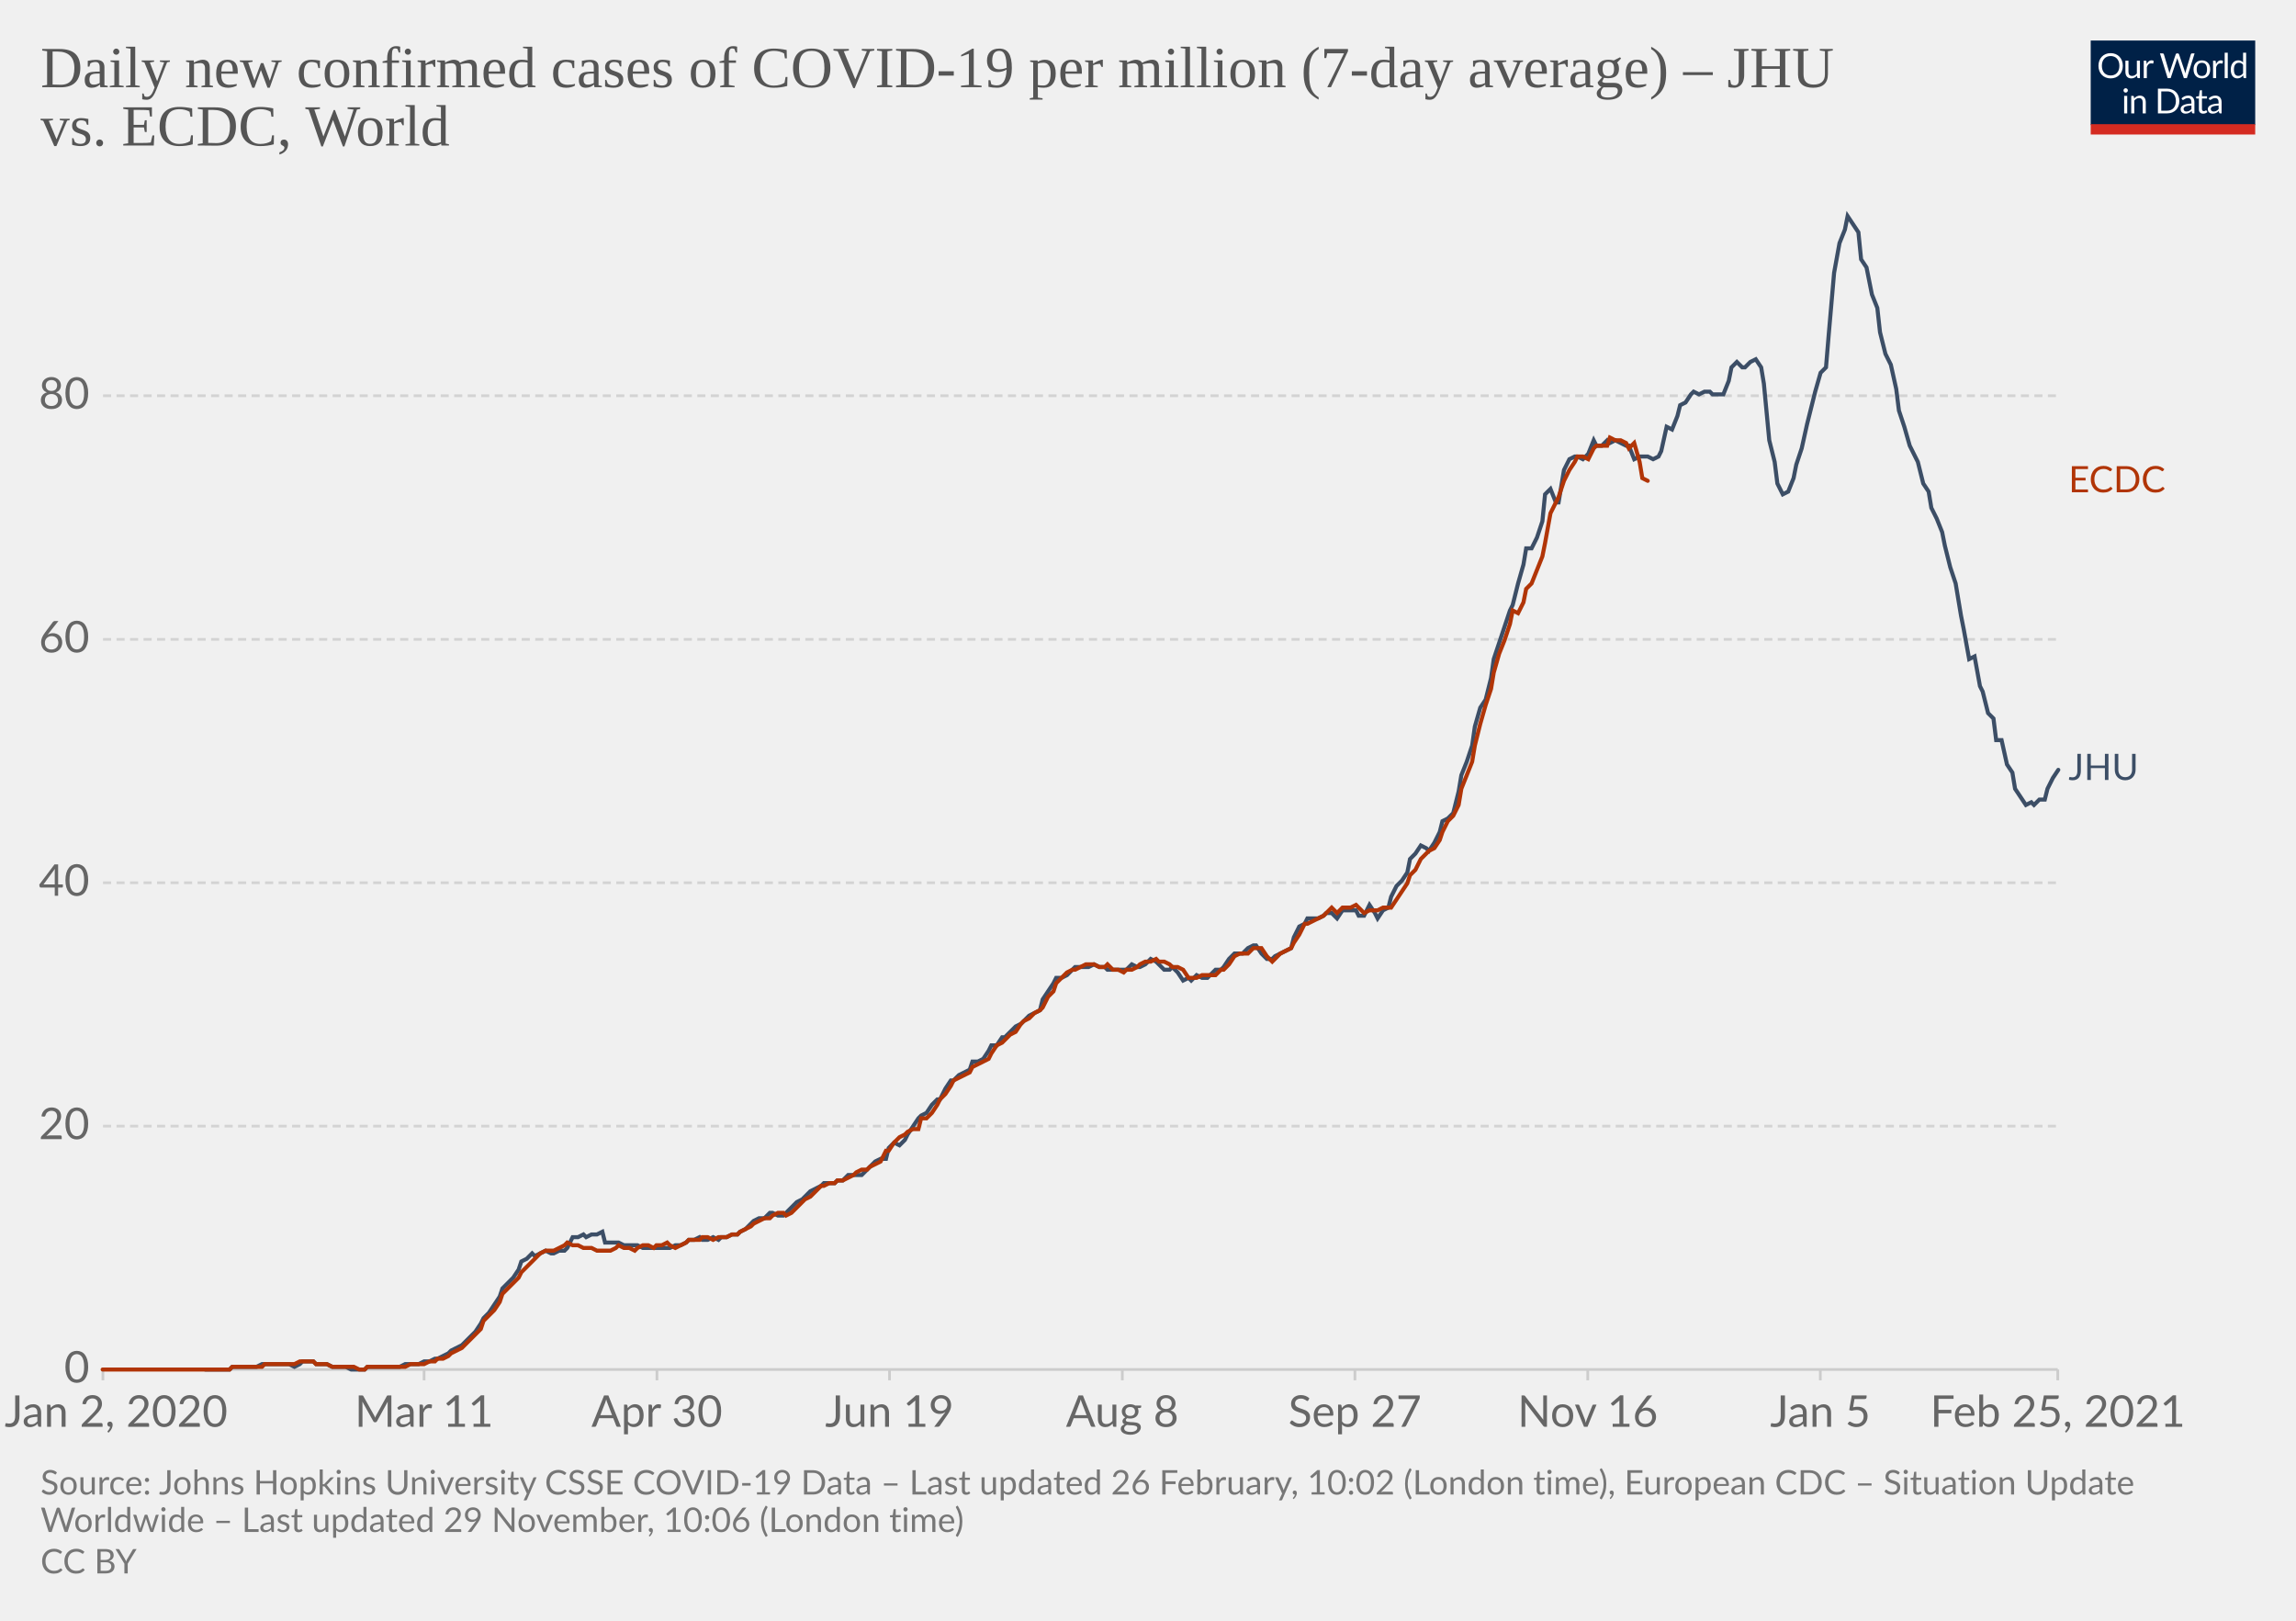
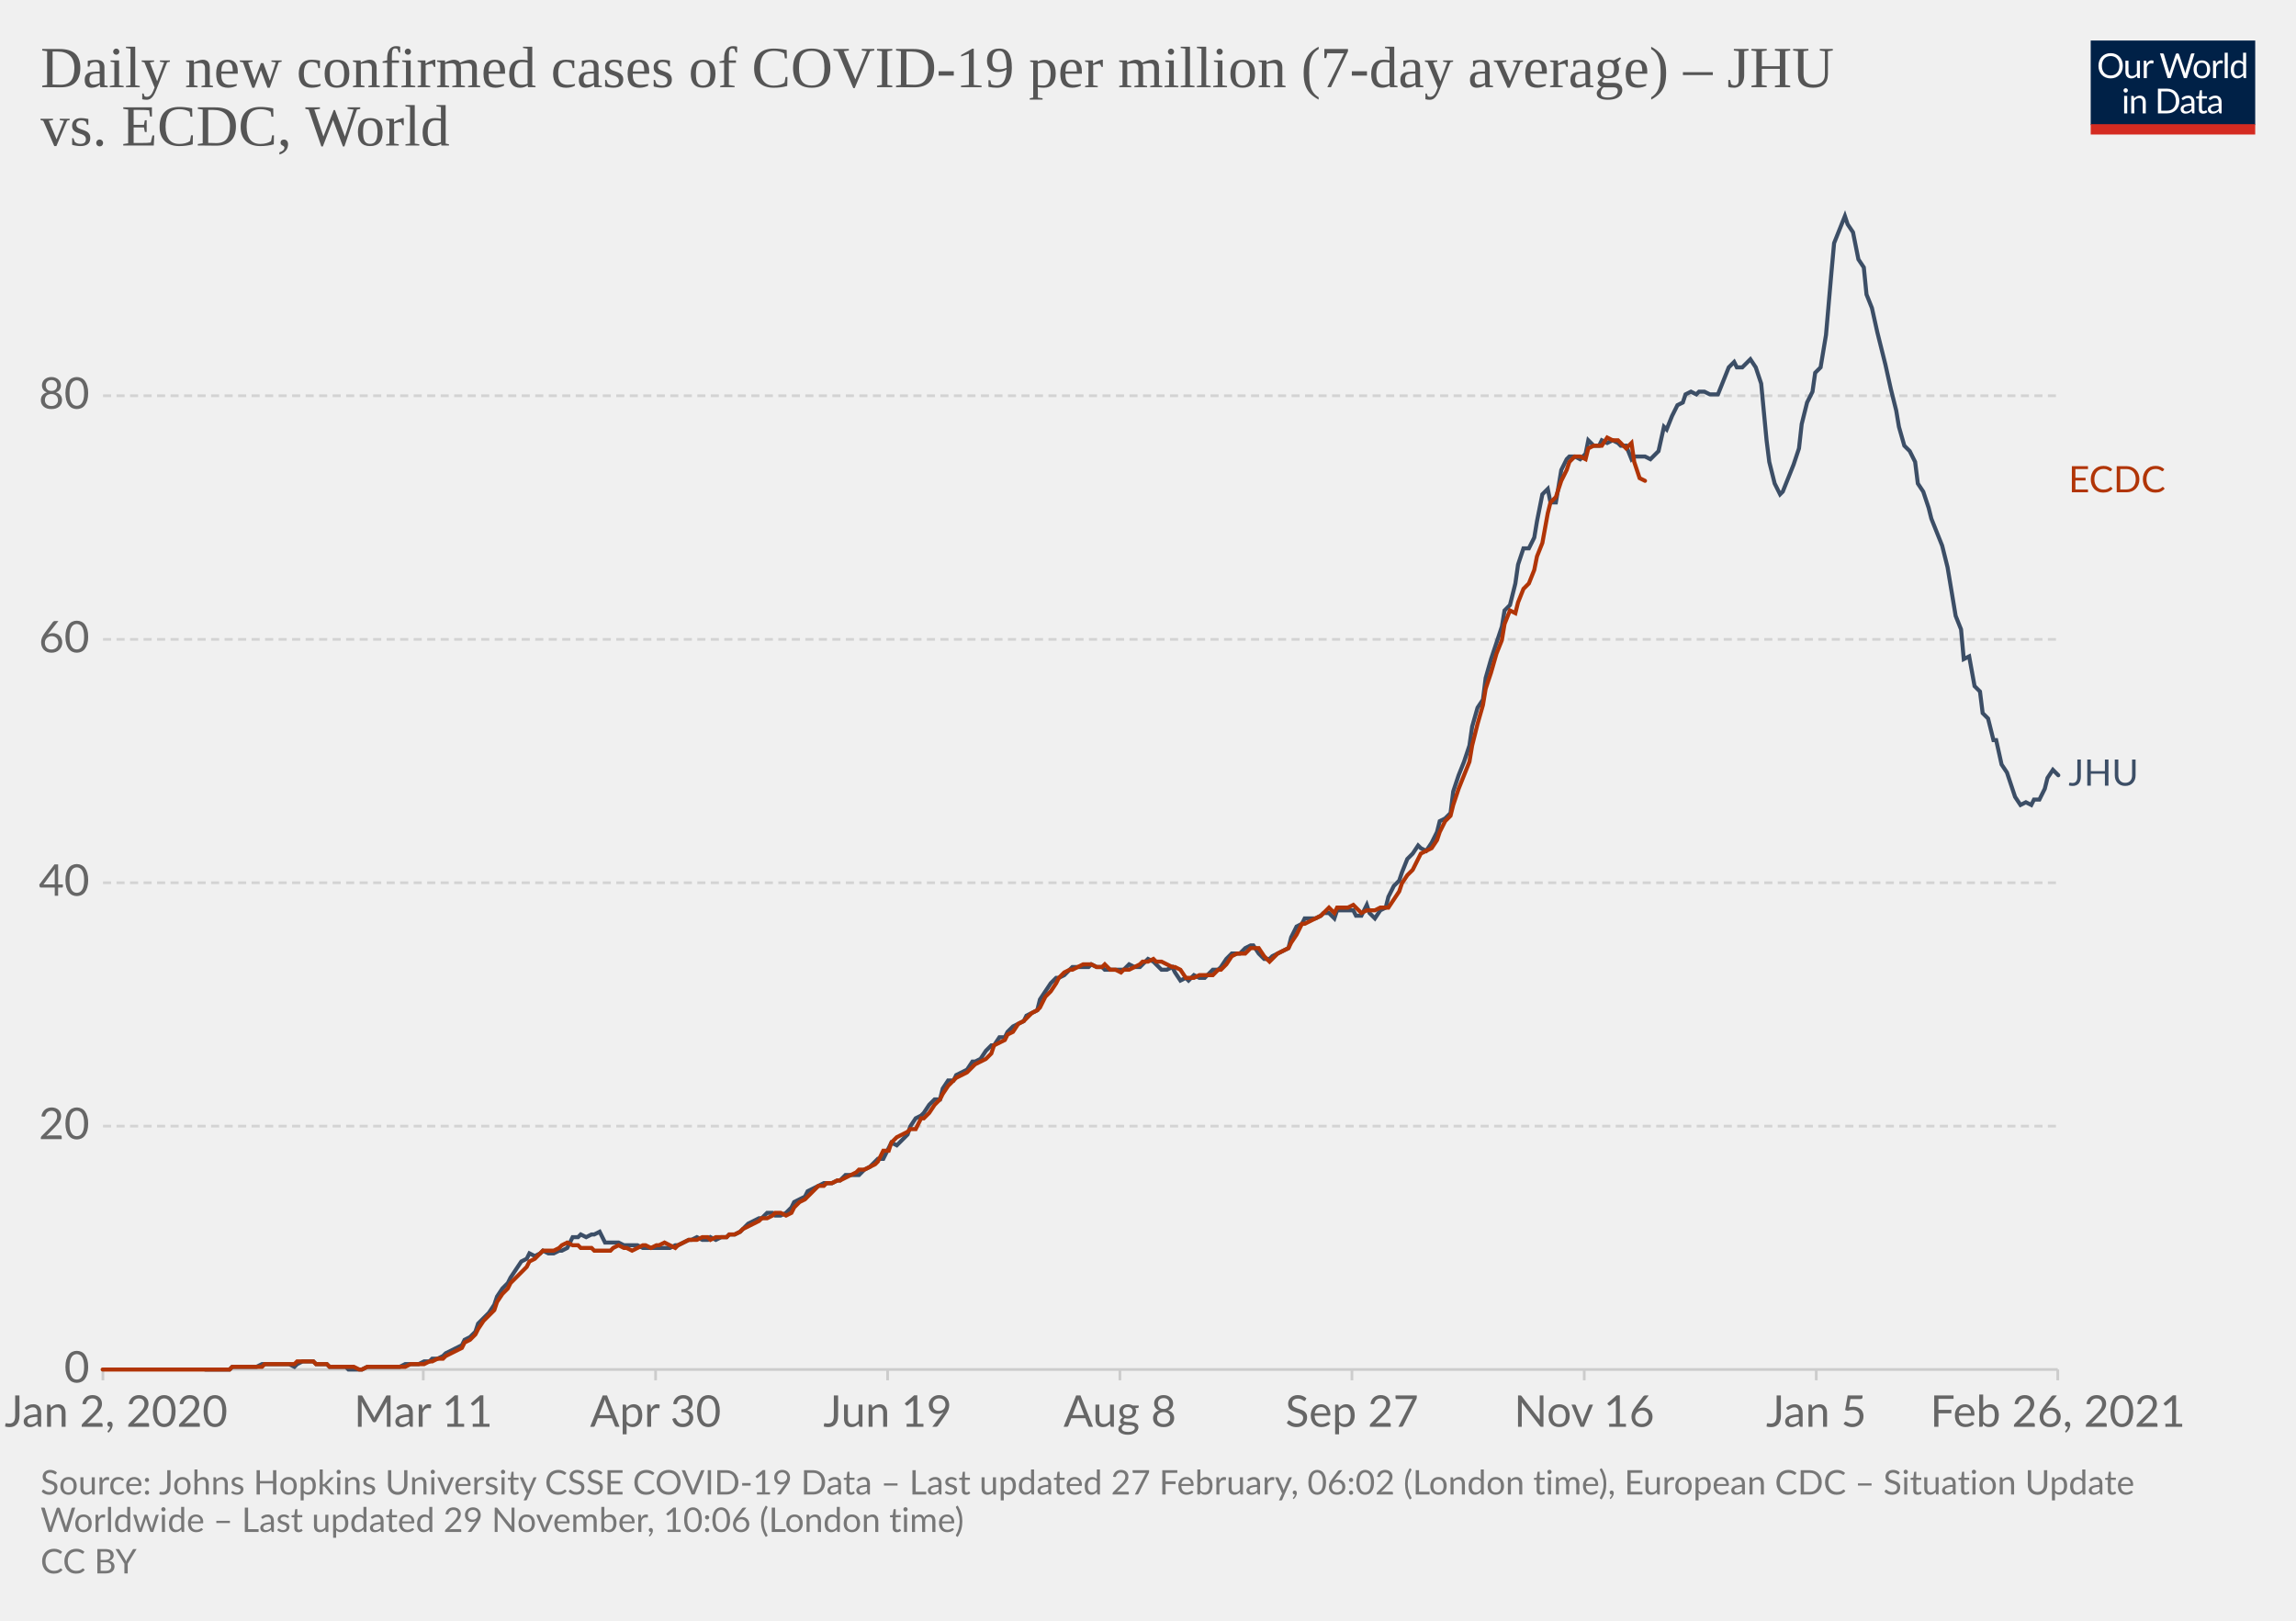
<svg xmlns="http://www.w3.org/2000/svg" version="1.1" style="background-color:#fff;-webkit-font-smoothing:antialiased" width="850" height="600" viewBox="0 0 850 600" font-family="Lato,'Helvetica Neue',Helvetica,Arial,sans-serif" font-size="18" text-rendering="optimizeLegibility">
  <g class="HeaderView">
    <g transform="matrix(.29 0 0 .29 774 15)">
      <svg width="210" height="120" viewBox="0 0 210 120" fill="none">
        <g clip-path="url(#clip0)">
          <path d="M0 0h210v107.89H0V0z" fill="#002147" />
          <path d="M40.98 32.25c0 2.36-.38 4.53-1.12 6.51a14.26 14.26 0 01-8.1 8.4c-1.9.78-4.02 1.17-6.34 1.17a16.6 16.6 0 01-6.33-1.17 14.31 14.31 0 01-8.08-8.4 18.29 18.29 0 01-1.12-6.51c0-2.36.38-4.53 1.12-6.5.75-1.97 1.8-3.67 3.17-5.1a14.32 14.32 0 014.9-3.34c1.92-.8 4.03-1.19 6.34-1.19 2.32 0 4.43.4 6.34 1.19 1.92.8 3.56 1.9 4.93 3.34a14.87 14.87 0 013.17 5.1 18.1 18.1 0 011.12 6.5zm-4.38 0c0-1.94-.26-3.68-.8-5.22a10.91 10.91 0 00-2.24-3.89 9.68 9.68 0 00-3.52-2.46 11.95 11.95 0 00-4.62-.86c-1.68 0-3.21.28-4.6.86a9.88 9.88 0 00-3.54 2.46 10.91 10.91 0 00-2.24 3.9c-.53 1.53-.8 3.27-.8 5.2 0 1.94.27 3.68.8 5.22a11.17 11.17 0 002.24 3.9 10.01 10.01 0 003.55 2.44c1.38.56 2.9.83 4.6.83s3.24-.27 4.61-.83a9.8 9.8 0 003.52-2.44 11.17 11.17 0 002.25-3.9c.53-1.54.8-3.28.8-5.21zm26.22-6.54V48H60.5c-.56 0-.9-.27-1.05-.81l-.31-2.4a12.45 12.45 0 01-3.26 2.6c-1.2.64-2.58.96-4.13.96-1.22 0-2.3-.2-3.24-.6a6.52 6.52 0 01-2.33-1.7 7.37 7.37 0 01-1.43-2.67c-.3-1.04-.46-2.2-.46-3.45V25.7h3.91v14.22c0 1.68.38 2.99 1.15 3.91.77.93 1.96 1.39 3.54 1.39 1.16 0 2.24-.27 3.23-.82a10.42 10.42 0 002.8-2.28V25.7h3.91zm8.61 4.47a9.94 9.94 0 012.6-3.56 5.64 5.64 0 013.76-1.3c.47 0 .92.05 1.34.15.44.1.83.27 1.17.49l-.3 2.92c-.09.37-.3.55-.66.55-.2 0-.5-.04-.9-.13a6.21 6.21 0 00-3.24.18 4.23 4.23 0 00-1.47.92c-.42.4-.81.9-1.17 1.5-.33.58-.64 1.26-.92 2.02V48H67.7V25.71h2.25c.42 0 .72.08.88.25.16.16.27.44.33.83l.26 3.39zm61.16-13.7L122.75 48h-3.82l-7.99-24.05a21.95 21.95 0 01-.42-1.58 38.36 38.36 0 01-.44 1.58L102.05 48h-3.83L88.4 16.47h3.54c.38 0 .7.1.95.29.26.2.43.43.5.73l6.52 21.9.28 1.28.29 1.46.3-1.46.38-1.27 7.41-21.91c.1-.25.26-.48.51-.69.27-.22.58-.33.95-.33h1.23c.38 0 .69.1.92.29a1.77 1.77 0 01.53.73l7.4 21.9a28.4 28.4 0 01.68 2.62 29.52 29.52 0 01.52-2.61l6.54-21.91a1.31 1.31 0 01.48-.7c.27-.21.58-.32.95-.32h3.32zm9.35 8.88c1.63 0 3.1.27 4.4.82a9.43 9.43 0 015.46 5.94c.5 1.4.74 2.98.74 4.73 0 1.76-.25 3.34-.74 4.75a9.43 9.43 0 01-5.46 5.92c-1.3.52-2.77.79-4.4.79-1.64 0-3.12-.27-4.44-.8a9.42 9.42 0 01-3.35-2.3c-.92-1-1.63-2.2-2.13-3.61-.49-1.41-.73-3-.73-4.75s.24-3.33.73-4.73c.5-1.43 1.2-2.64 2.13-3.63a9.4 9.4 0 013.35-2.31c1.32-.55 2.8-.82 4.44-.82zm0 19.89c2.2 0 3.84-.73 4.93-2.2 1.08-1.48 1.63-3.54 1.63-6.18 0-2.66-.55-4.72-1.63-6.2-1.09-1.49-2.73-2.23-4.93-2.23-1.12 0-2.09.2-2.93.57a5.71 5.71 0 00-2.06 1.65 7.5 7.5 0 00-1.24 2.67c-.26 1.04-.4 2.22-.4 3.54 0 2.64.55 4.7 1.64 6.18 1.1 1.47 2.76 2.2 4.99 2.2zm17.97-15.07a9.94 9.94 0 012.6-3.56 5.64 5.64 0 013.76-1.3c.47 0 .91.05 1.34.15.44.1.83.27 1.16.49l-.28 2.92c-.09.37-.31.55-.66.55-.2 0-.5-.04-.9-.13a6.2 6.2 0 00-3.24.18 4.23 4.23 0 00-1.47.92c-.43.4-.82.9-1.17 1.5a13.1 13.1 0 00-.92 2.02V48h-3.94V25.71h2.24c.43 0 .72.08.88.25.17.16.28.44.33.83l.27 3.39zm15.04-14.59V48h-3.92V15.6h3.92zm19.55 15.43a6.22 6.22 0 00-2.38-2.05 6.7 6.7 0 00-2.86-.6c-2.07 0-3.66.75-4.77 2.23-1.12 1.48-1.68 3.6-1.68 6.33 0 1.46.13 2.7.38 3.74a7.29 7.29 0 001.1 2.56 4.35 4.35 0 001.78 1.45c.7.3 1.5.46 2.4.46 1.29 0 2.41-.3 3.36-.88a9.6 9.6 0 002.67-2.49V31.02zm3.91-15.43V48h-2.33c-.56 0-.9-.27-1.06-.81l-.35-2.71a12.13 12.13 0 01-3.25 2.77 8.28 8.28 0 01-4.23 1.06 7.31 7.31 0 01-6.14-2.9c-.73-.96-1.3-2.15-1.69-3.57a18.35 18.35 0 01.07-9.48 11.29 11.29 0 011.89-3.7 8.7 8.7 0 017.06-3.34 7.96 7.96 0 016.12 2.62V15.59h3.91zM46.61 70.71V93H42.7V70.71h3.91zm.84-7c0 .39-.08.75-.24 1.09a2.81 2.81 0 01-1.52 1.47 2.67 2.67 0 01-2.16 0 2.9 2.9 0 01-1.45-1.47 2.67 2.67 0 010-2.16c.15-.35.35-.65.6-.9.25-.27.53-.47.85-.62a2.67 2.67 0 012.16 0c.35.15.65.35.9.62.27.25.47.55.62.9.16.34.24.7.24 1.08zm7.97 10.24c.49-.54 1-1.04 1.54-1.48a9.85 9.85 0 013.66-1.84 8.96 8.96 0 015.43.35c.94.4 1.72.97 2.33 1.71a7.36 7.36 0 011.43 2.67c.32 1.04.49 2.19.49 3.45V93h-3.94V78.81c0-1.69-.4-3-1.17-3.92-.76-.93-1.93-1.4-3.5-1.4a6.6 6.6 0 00-3.25.83c-1 .56-1.92 1.31-2.77 2.27V93h-3.94V70.71h2.35c.56 0 .9.28 1.04.82l.3 2.42zm57.7 3.3c0 2.36-.37 4.5-1.11 6.44a14.3 14.3 0 01-3.17 4.98 14.1 14.1 0 01-4.93 3.2c-1.9.76-4.02 1.13-6.33 1.13H85.8V61.47h11.77c2.31 0 4.42.39 6.33 1.15a13.8 13.8 0 018.1 8.18 17.75 17.75 0 011.12 6.45zm-4.37 0c0-1.94-.26-3.67-.8-5.2a10.94 10.94 0 00-2.23-3.87 9.57 9.57 0 00-3.53-2.42 12.23 12.23 0 00-4.61-.83h-7.5v24.62h7.5c1.7 0 3.24-.28 4.61-.84a9.7 9.7 0 003.53-2.4 10.94 10.94 0 002.24-3.87c.53-1.53.8-3.26.8-5.2zm19.8 5.72c-1.8.06-3.34.2-4.62.44-1.26.22-2.3.51-3.1.88-.8.36-1.37.8-1.74 1.3-.35.5-.53 1.05-.53 1.67 0 .58.1 1.1.3 1.52a3 3 0 00.76 1.05c.34.27.73.46 1.17.6a6.13 6.13 0 001.45.17 7.28 7.28 0 003.5-.81 11.95 11.95 0 002.82-2.2v-4.62zm-12.65-9.11a12.73 12.73 0 013.98-2.66c1.43-.59 3-.88 4.73-.88 1.25 0 2.36.2 3.33.61a6.81 6.81 0 013.94 4.38c.33 1.04.5 2.19.5 3.43V93h-1.74a1.8 1.8 0 01-.88-.18c-.2-.13-.36-.38-.48-.74l-.44-2.12-1.72 1.46a9.48 9.48 0 01-3.74 1.7c-.69.15-1.46.23-2.3.23-.87 0-1.69-.12-2.45-.35a5.34 5.34 0 01-3.34-2.93 6.64 6.64 0 01-.49-2.64c0-.88.25-1.72.73-2.53a6.33 6.33 0 012.35-2.17c1.09-.63 2.5-1.15 4.25-1.54 1.75-.41 3.89-.65 6.42-.7v-1.75c0-1.73-.37-3.03-1.12-3.91-.75-.9-1.84-1.34-3.28-1.34-.97 0-1.78.12-2.44.37-.64.23-1.2.5-1.7.81l-1.23.82c-.33.23-.67.35-1 .35-.27 0-.5-.07-.69-.2a2.1 2.1 0 01-.48-.53l-.7-1.25zm27.67 19.5c-1.76 0-3.12-.5-4.07-1.48-.94-.98-1.41-2.4-1.41-4.25V74h-2.68a.9.9 0 01-.6-.2c-.16-.14-.24-.36-.24-.66v-1.56l3.65-.46.9-6.89a.9.9 0 01.29-.52.88.88 0 01.62-.22H142v7.67h6.44V74H142v13.38c0 .94.22 1.63.68 2.09.45.45 1.04.68 1.76.68a3.21 3.21 0 001.85-.53l.55-.35c.16-.12.3-.18.41-.18.2 0 .4.13.55.38l1.15 1.87a7.45 7.45 0 01-2.44 1.5 8.53 8.53 0 01-2.95.52zm19.68-10.4c-1.8.07-3.34.21-4.62.45-1.26.22-2.3.51-3.1.88-.8.36-1.37.8-1.74 1.3-.35.5-.53 1.05-.53 1.67 0 .58.1 1.1.3 1.52a2.9 2.9 0 00.76 1.05c.34.27.73.46 1.17.6a6.13 6.13 0 001.45.17 7.3 7.3 0 003.5-.81 12.04 12.04 0 002.82-2.2v-4.62zm-12.65-9.1a12.72 12.72 0 013.99-2.66c1.42-.59 3-.88 4.72-.88 1.25 0 2.36.2 3.33.61a6.81 6.81 0 013.94 4.38c.33 1.04.5 2.19.5 3.43V93h-1.74a1.8 1.8 0 01-.88-.18c-.2-.13-.36-.38-.48-.74l-.44-2.12-1.72 1.46a9.48 9.48 0 01-3.74 1.7c-.69.15-1.46.23-2.3.23-.87 0-1.69-.12-2.45-.35a5.33 5.33 0 01-3.34-2.93 6.62 6.62 0 01-.49-2.64c0-.88.25-1.72.73-2.53a6.33 6.33 0 012.35-2.17c1.09-.63 2.5-1.15 4.25-1.54a31.2 31.2 0 016.42-.7v-1.75c0-1.73-.37-3.03-1.12-3.91-.75-.9-1.84-1.34-3.28-1.34-.97 0-1.78.12-2.44.37-.64.23-1.2.5-1.7.81l-1.22.82c-.34.23-.68.35-1.02.35-.26 0-.49-.07-.68-.2a1.88 1.88 0 01-.48-.53l-.7-1.25zM40.98 32.25c0 2.36-.38 4.53-1.12 6.51a14.26 14.26 0 01-8.1 8.4c-1.9.78-4.02 1.17-6.34 1.17a16.6 16.6 0 01-6.33-1.17 14.31 14.31 0 01-8.08-8.4 18.29 18.29 0 01-1.12-6.51c0-2.36.38-4.53 1.12-6.5.75-1.97 1.8-3.67 3.17-5.1a14.32 14.32 0 014.9-3.34c1.92-.8 4.03-1.19 6.34-1.19 2.32 0 4.43.4 6.34 1.19 1.92.8 3.56 1.9 4.93 3.34a14.87 14.87 0 013.17 5.1 18.1 18.1 0 011.12 6.5zm-4.38 0c0-1.94-.26-3.68-.8-5.22a10.91 10.91 0 00-2.24-3.89 9.68 9.68 0 00-3.52-2.46 11.95 11.95 0 00-4.62-.86c-1.68 0-3.21.28-4.6.86a9.88 9.88 0 00-3.54 2.46 10.91 10.91 0 00-2.24 3.9c-.53 1.53-.8 3.27-.8 5.2 0 1.94.27 3.68.8 5.22a11.17 11.17 0 002.24 3.9 10.01 10.01 0 003.55 2.44c1.38.56 2.9.83 4.6.83s3.24-.27 4.61-.83a9.8 9.8 0 003.52-2.44 11.17 11.17 0 002.25-3.9c.53-1.54.8-3.28.8-5.21zm26.22-6.54V48H60.5c-.56 0-.9-.27-1.05-.81l-.31-2.4a12.45 12.45 0 01-3.26 2.6c-1.2.64-2.58.96-4.13.96-1.22 0-2.3-.2-3.24-.6a6.52 6.52 0 01-2.33-1.7 7.37 7.37 0 01-1.43-2.67c-.3-1.04-.46-2.2-.46-3.45V25.7h3.91v14.22c0 1.68.38 2.99 1.15 3.91.77.93 1.96 1.39 3.54 1.39 1.16 0 2.24-.27 3.23-.82a10.42 10.42 0 002.8-2.28V25.7h3.91zm8.61 4.47a9.94 9.94 0 012.6-3.56 5.64 5.64 0 013.76-1.3c.47 0 .92.05 1.34.15.44.1.83.27 1.17.49l-.3 2.92c-.09.37-.3.55-.66.55-.2 0-.5-.04-.9-.13a6.21 6.21 0 00-3.24.18 4.23 4.23 0 00-1.47.92c-.42.4-.81.9-1.17 1.5-.33.58-.64 1.26-.92 2.02V48H67.7V25.71h2.25c.42 0 .72.08.88.25.16.16.27.44.33.83l.26 3.39zm61.16-13.7L122.75 48h-3.82l-7.99-24.05a21.95 21.95 0 01-.42-1.58 38.36 38.36 0 01-.44 1.58L102.05 48h-3.83L88.4 16.47h3.54c.38 0 .7.1.95.29.26.2.43.43.5.73l6.52 21.9.28 1.28.29 1.46.3-1.46.38-1.27 7.41-21.91c.1-.25.26-.48.51-.69.27-.22.58-.33.95-.33h1.23c.38 0 .69.1.92.29a1.77 1.77 0 01.53.73l7.4 21.9a28.4 28.4 0 01.68 2.62 29.52 29.52 0 01.52-2.61l6.54-21.91a1.31 1.31 0 01.48-.7c.27-.21.58-.32.95-.32h3.32zm9.35 8.88c1.63 0 3.1.27 4.4.82a9.43 9.43 0 015.46 5.94c.5 1.4.74 2.98.74 4.73 0 1.76-.25 3.34-.74 4.75a9.43 9.43 0 01-5.46 5.92c-1.3.52-2.77.79-4.4.79-1.64 0-3.12-.27-4.44-.8a9.42 9.42 0 01-3.35-2.3c-.92-1-1.63-2.2-2.13-3.61-.49-1.41-.73-3-.73-4.75s.24-3.33.73-4.73c.5-1.43 1.2-2.64 2.13-3.63a9.4 9.4 0 013.35-2.31c1.32-.55 2.8-.82 4.44-.82zm0 19.89c2.2 0 3.84-.73 4.93-2.2 1.08-1.48 1.63-3.54 1.63-6.18 0-2.66-.55-4.72-1.63-6.2-1.09-1.49-2.73-2.23-4.93-2.23-1.12 0-2.09.2-2.93.57a5.71 5.71 0 00-2.06 1.65 7.5 7.5 0 00-1.24 2.67c-.26 1.04-.4 2.22-.4 3.54 0 2.64.55 4.7 1.64 6.18 1.1 1.47 2.76 2.2 4.99 2.2zm17.97-15.07a9.94 9.94 0 012.6-3.56 5.64 5.64 0 013.76-1.3c.47 0 .91.05 1.34.15.44.1.83.27 1.16.49l-.28 2.92c-.09.37-.31.55-.66.55-.2 0-.5-.04-.9-.13a6.2 6.2 0 00-3.24.18 4.23 4.23 0 00-1.47.92c-.43.4-.82.9-1.17 1.5a13.1 13.1 0 00-.92 2.02V48h-3.94V25.71h2.24c.43 0 .72.08.88.25.17.16.28.44.33.83l.27 3.39zm15.04-14.59V48h-3.92V15.6h3.92zm19.55 15.43a6.22 6.22 0 00-2.38-2.05 6.7 6.7 0 00-2.86-.6c-2.07 0-3.66.75-4.77 2.23-1.12 1.48-1.68 3.6-1.68 6.33 0 1.46.13 2.7.38 3.74a7.29 7.29 0 001.1 2.56 4.35 4.35 0 001.78 1.45c.7.3 1.5.46 2.4.46 1.29 0 2.41-.3 3.36-.88a9.6 9.6 0 002.67-2.49V31.02zm3.91-15.43V48h-2.33c-.56 0-.9-.27-1.06-.81l-.35-2.71a12.13 12.13 0 01-3.25 2.77 8.28 8.28 0 01-4.23 1.06 7.31 7.31 0 01-6.14-2.9c-.73-.96-1.3-2.15-1.69-3.57a18.35 18.35 0 01.07-9.48 11.29 11.29 0 011.89-3.7 8.7 8.7 0 017.06-3.34 7.96 7.96 0 016.12 2.62V15.59h3.91zM46.61 70.71V93H42.7V70.71h3.91zm.84-7c0 .39-.08.75-.24 1.09a2.81 2.81 0 01-1.52 1.47 2.67 2.67 0 01-2.16 0 2.9 2.9 0 01-1.45-1.47 2.67 2.67 0 010-2.16c.15-.35.35-.65.6-.9.25-.27.53-.47.85-.62a2.67 2.67 0 012.16 0c.35.15.65.35.9.62.27.25.47.55.62.9.16.34.24.7.24 1.08zm7.97 10.24c.49-.54 1-1.04 1.54-1.48a9.85 9.85 0 013.66-1.84 8.96 8.96 0 015.43.35c.94.4 1.72.97 2.33 1.71a7.36 7.36 0 011.43 2.67c.32 1.04.49 2.19.49 3.45V93h-3.94V78.81c0-1.69-.4-3-1.17-3.92-.76-.93-1.93-1.4-3.5-1.4a6.6 6.6 0 00-3.25.83c-1 .56-1.92 1.31-2.77 2.27V93h-3.94V70.71h2.35c.56 0 .9.28 1.04.82l.3 2.42zm57.7 3.3c0 2.36-.37 4.5-1.11 6.44a14.3 14.3 0 01-3.17 4.98 14.1 14.1 0 01-4.93 3.2c-1.9.76-4.02 1.13-6.33 1.13H85.8V61.47h11.77c2.31 0 4.42.39 6.33 1.15a13.8 13.8 0 018.1 8.18 17.75 17.75 0 011.12 6.45zm-4.37 0c0-1.94-.26-3.67-.8-5.2a10.94 10.94 0 00-2.23-3.87 9.57 9.57 0 00-3.53-2.42 12.23 12.23 0 00-4.61-.83h-7.5v24.62h7.5c1.7 0 3.24-.28 4.61-.84a9.7 9.7 0 003.53-2.4 10.94 10.94 0 002.24-3.87c.53-1.53.8-3.26.8-5.2zm19.8 5.72c-1.8.06-3.34.2-4.62.44-1.26.22-2.3.51-3.1.88-.8.36-1.37.8-1.74 1.3-.35.5-.53 1.05-.53 1.67 0 .58.1 1.1.3 1.52a3 3 0 00.76 1.05c.34.27.73.46 1.17.6a6.13 6.13 0 001.45.17 7.28 7.28 0 003.5-.81 11.95 11.95 0 002.82-2.2v-4.62zm-12.65-9.11a12.73 12.73 0 013.98-2.66c1.43-.59 3-.88 4.73-.88 1.25 0 2.36.2 3.33.61a6.81 6.81 0 013.94 4.38c.33 1.04.5 2.19.5 3.43V93h-1.74a1.8 1.8 0 01-.88-.18c-.2-.13-.36-.38-.48-.74l-.44-2.12-1.72 1.46a9.48 9.48 0 01-3.74 1.7c-.69.15-1.46.23-2.3.23-.87 0-1.69-.12-2.45-.35a5.34 5.34 0 01-3.34-2.93 6.64 6.64 0 01-.49-2.64c0-.88.25-1.72.73-2.53a6.33 6.33 0 012.35-2.17c1.09-.63 2.5-1.15 4.25-1.54 1.75-.41 3.89-.65 6.42-.7v-1.75c0-1.73-.37-3.03-1.12-3.91-.75-.9-1.84-1.34-3.28-1.34-.97 0-1.78.12-2.44.37-.64.23-1.2.5-1.7.81l-1.23.82c-.33.23-.67.35-1 .35-.27 0-.5-.07-.69-.2a2.1 2.1 0 01-.48-.53l-.7-1.25zm27.67 19.5c-1.76 0-3.12-.5-4.07-1.48-.94-.98-1.41-2.4-1.41-4.25V74h-2.68a.9.9 0 01-.6-.2c-.16-.14-.24-.36-.24-.66v-1.56l3.65-.46.9-6.89a.9.9 0 01.29-.52.88.88 0 01.62-.22H142v7.67h6.44V74H142v13.38c0 .94.22 1.63.68 2.09.45.45 1.04.68 1.76.68a3.21 3.21 0 001.85-.53l.55-.35c.16-.12.3-.18.41-.18.2 0 .4.13.55.38l1.15 1.87a7.45 7.45 0 01-2.44 1.5 8.53 8.53 0 01-2.95.52zm19.68-10.4c-1.8.07-3.34.21-4.62.45-1.26.22-2.3.51-3.1.88-.8.36-1.37.8-1.74 1.3-.35.5-.53 1.05-.53 1.67 0 .58.1 1.1.3 1.52a2.9 2.9 0 00.76 1.05c.34.27.73.46 1.17.6a6.13 6.13 0 001.45.17 7.3 7.3 0 003.5-.81 12.04 12.04 0 002.82-2.2v-4.62zm-12.65-9.1a12.72 12.72 0 013.99-2.66c1.42-.59 3-.88 4.72-.88 1.25 0 2.36.2 3.33.61a6.81 6.81 0 013.94 4.38c.33 1.04.5 2.19.5 3.43V93h-1.74a1.8 1.8 0 01-.88-.18c-.2-.13-.36-.38-.48-.74l-.44-2.12-1.72 1.46a9.48 9.48 0 01-3.74 1.7c-.69.15-1.46.23-2.3.23-.87 0-1.69-.12-2.45-.35a5.33 5.33 0 01-3.34-2.93 6.62 6.62 0 01-.49-2.64c0-.88.25-1.72.73-2.53a6.33 6.33 0 012.35-2.17c1.09-.63 2.5-1.15 4.25-1.54a31.2 31.2 0 016.42-.7v-1.75c0-1.73-.37-3.03-1.12-3.91-.75-.9-1.84-1.34-3.28-1.34-.97 0-1.78.12-2.44.37-.64.23-1.2.5-1.7.81l-1.22.82c-.34.23-.68.35-1.02.35-.26 0-.49-.07-.68-.2a1.88 1.88 0 01-.48-.53l-.7-1.25zM40.98 32.25c0 2.36-.38 4.53-1.12 6.51a14.26 14.26 0 01-8.1 8.4c-1.9.78-4.02 1.17-6.34 1.17a16.6 16.6 0 01-6.33-1.17 14.31 14.31 0 01-8.08-8.4 18.29 18.29 0 01-1.12-6.51c0-2.36.38-4.53 1.12-6.5.75-1.97 1.8-3.67 3.17-5.1a14.32 14.32 0 014.9-3.34c1.92-.8 4.03-1.19 6.34-1.19 2.32 0 4.43.4 6.34 1.19 1.92.8 3.56 1.9 4.93 3.34a14.87 14.87 0 013.17 5.1 18.1 18.1 0 011.12 6.5zm-4.38 0c0-1.94-.26-3.68-.8-5.22a10.91 10.91 0 00-2.24-3.89 9.68 9.68 0 00-3.52-2.46 11.95 11.95 0 00-4.62-.86c-1.68 0-3.21.28-4.6.86a9.88 9.88 0 00-3.54 2.46 10.91 10.91 0 00-2.24 3.9c-.53 1.53-.8 3.27-.8 5.2 0 1.94.27 3.68.8 5.22a11.17 11.17 0 002.24 3.9 10.01 10.01 0 003.55 2.44c1.38.56 2.9.83 4.6.83s3.24-.27 4.61-.83a9.8 9.8 0 003.52-2.44 11.17 11.17 0 002.25-3.9c.53-1.54.8-3.28.8-5.21zm26.22-6.54V48H60.5c-.56 0-.9-.27-1.05-.81l-.31-2.4a12.45 12.45 0 01-3.26 2.6c-1.2.64-2.58.96-4.13.96-1.22 0-2.3-.2-3.24-.6a6.52 6.52 0 01-2.33-1.7 7.37 7.37 0 01-1.43-2.67c-.3-1.04-.46-2.2-.46-3.45V25.7h3.91v14.22c0 1.68.38 2.99 1.15 3.91.77.93 1.96 1.39 3.54 1.39 1.16 0 2.24-.27 3.23-.82a10.42 10.42 0 002.8-2.28V25.7h3.91zm8.61 4.47a9.94 9.94 0 012.6-3.56 5.64 5.64 0 013.76-1.3c.47 0 .92.05 1.34.15.44.1.83.27 1.17.49l-.3 2.92c-.09.37-.3.55-.66.55-.2 0-.5-.04-.9-.13a6.21 6.21 0 00-3.24.18 4.23 4.23 0 00-1.47.92c-.42.4-.81.9-1.17 1.5-.33.58-.64 1.26-.92 2.02V48H67.7V25.71h2.25c.42 0 .72.08.88.25.16.16.27.44.33.83l.26 3.39zm61.16-13.7L122.75 48h-3.82l-7.99-24.05a21.95 21.95 0 01-.42-1.58 38.36 38.36 0 01-.44 1.58L102.05 48h-3.83L88.4 16.47h3.54c.38 0 .7.1.95.29.26.2.43.43.5.73l6.52 21.9.28 1.28.29 1.46.3-1.46.38-1.27 7.41-21.91c.1-.25.26-.48.51-.69.27-.22.58-.33.95-.33h1.23c.38 0 .69.1.92.29a1.77 1.77 0 01.53.73l7.4 21.9a28.4 28.4 0 01.68 2.62 29.52 29.52 0 01.52-2.61l6.54-21.91a1.31 1.31 0 01.48-.7c.27-.21.58-.32.95-.32h3.32zm9.35 8.88c1.63 0 3.1.27 4.4.82a9.43 9.43 0 015.46 5.94c.5 1.4.74 2.98.74 4.73 0 1.76-.25 3.34-.74 4.75a9.43 9.43 0 01-5.46 5.92c-1.3.52-2.77.79-4.4.79-1.64 0-3.12-.27-4.44-.8a9.42 9.42 0 01-3.35-2.3c-.92-1-1.63-2.2-2.13-3.61-.49-1.41-.73-3-.73-4.75s.24-3.33.73-4.73c.5-1.43 1.2-2.64 2.13-3.63a9.4 9.4 0 013.35-2.31c1.32-.55 2.8-.82 4.44-.82zm0 19.89c2.2 0 3.84-.73 4.93-2.2 1.08-1.48 1.63-3.54 1.63-6.18 0-2.66-.55-4.72-1.63-6.2-1.09-1.49-2.73-2.23-4.93-2.23-1.12 0-2.09.2-2.93.57a5.71 5.71 0 00-2.06 1.65 7.5 7.5 0 00-1.24 2.67c-.26 1.04-.4 2.22-.4 3.54 0 2.64.55 4.7 1.64 6.18 1.1 1.47 2.76 2.2 4.99 2.2zm17.97-15.07a9.94 9.94 0 012.6-3.56 5.64 5.64 0 013.76-1.3c.47 0 .91.05 1.34.15.44.1.83.27 1.16.49l-.28 2.92c-.09.37-.31.55-.66.55-.2 0-.5-.04-.9-.13a6.2 6.2 0 00-3.24.18 4.23 4.23 0 00-1.47.92c-.43.4-.82.9-1.17 1.5a13.1 13.1 0 00-.92 2.02V48h-3.94V25.71h2.24c.43 0 .72.08.88.25.17.16.28.44.33.83l.27 3.39zm15.04-14.59V48h-3.92V15.6h3.92zm19.55 15.43a6.22 6.22 0 00-2.38-2.05 6.7 6.7 0 00-2.86-.6c-2.07 0-3.66.75-4.77 2.23-1.12 1.48-1.68 3.6-1.68 6.33 0 1.46.13 2.7.38 3.74a7.29 7.29 0 001.1 2.56 4.35 4.35 0 001.78 1.45c.7.3 1.5.46 2.4.46 1.29 0 2.41-.3 3.36-.88a9.6 9.6 0 002.67-2.49V31.02zm3.91-15.43V48h-2.33c-.56 0-.9-.27-1.06-.81l-.35-2.71a12.13 12.13 0 01-3.25 2.77 8.28 8.28 0 01-4.23 1.06 7.31 7.31 0 01-6.14-2.9c-.73-.96-1.3-2.15-1.69-3.57a18.35 18.35 0 01.07-9.48 11.29 11.29 0 011.89-3.7 8.7 8.7 0 017.06-3.34 7.96 7.96 0 016.12 2.62V15.59h3.91zM46.61 70.71V93H42.7V70.71h3.91zm.84-7c0 .39-.08.75-.24 1.09a2.81 2.81 0 01-1.52 1.47 2.67 2.67 0 01-2.16 0 2.9 2.9 0 01-1.45-1.47 2.67 2.67 0 010-2.16c.15-.35.35-.65.6-.9.25-.27.53-.47.85-.62a2.67 2.67 0 012.16 0c.35.15.65.35.9.62.27.25.47.55.62.9.16.34.24.7.24 1.08zm7.97 10.24c.49-.54 1-1.04 1.54-1.48a9.85 9.85 0 013.66-1.84 8.96 8.96 0 015.43.35c.94.4 1.72.97 2.33 1.71a7.36 7.36 0 011.43 2.67c.32 1.04.49 2.19.49 3.45V93h-3.94V78.81c0-1.69-.4-3-1.17-3.92-.76-.93-1.93-1.4-3.5-1.4a6.6 6.6 0 00-3.25.83c-1 .56-1.92 1.31-2.77 2.27V93h-3.94V70.71h2.35c.56 0 .9.28 1.04.82l.3 2.42zm57.7 3.3c0 2.36-.37 4.5-1.11 6.44a14.3 14.3 0 01-3.17 4.98 14.1 14.1 0 01-4.93 3.2c-1.9.76-4.02 1.13-6.33 1.13H85.8V61.47h11.77c2.31 0 4.42.39 6.33 1.15a13.8 13.8 0 018.1 8.18 17.75 17.75 0 011.12 6.45zm-4.37 0c0-1.94-.26-3.67-.8-5.2a10.94 10.94 0 00-2.23-3.87 9.57 9.57 0 00-3.53-2.42 12.23 12.23 0 00-4.61-.83h-7.5v24.62h7.5c1.7 0 3.24-.28 4.61-.84a9.7 9.7 0 003.53-2.4 10.94 10.94 0 002.24-3.87c.53-1.53.8-3.26.8-5.2zm19.8 5.72c-1.8.06-3.34.2-4.62.44-1.26.22-2.3.51-3.1.88-.8.36-1.37.8-1.74 1.3-.35.5-.53 1.05-.53 1.67 0 .58.1 1.1.3 1.52a3 3 0 00.76 1.05c.34.27.73.46 1.17.6a6.13 6.13 0 001.45.17 7.28 7.28 0 003.5-.81 11.95 11.95 0 002.82-2.2v-4.62zm-12.65-9.11a12.73 12.73 0 013.98-2.66c1.43-.59 3-.88 4.73-.88 1.25 0 2.36.2 3.33.61a6.81 6.81 0 013.94 4.38c.33 1.04.5 2.19.5 3.43V93h-1.74a1.8 1.8 0 01-.88-.18c-.2-.13-.36-.38-.48-.74l-.44-2.12-1.72 1.46a9.48 9.48 0 01-3.74 1.7c-.69.15-1.46.23-2.3.23-.87 0-1.69-.12-2.45-.35a5.34 5.34 0 01-3.34-2.93 6.64 6.64 0 01-.49-2.64c0-.88.25-1.72.73-2.53a6.33 6.33 0 012.35-2.17c1.09-.63 2.5-1.15 4.25-1.54 1.75-.41 3.89-.65 6.42-.7v-1.75c0-1.73-.37-3.03-1.12-3.91-.75-.9-1.84-1.34-3.28-1.34-.97 0-1.78.12-2.44.37-.64.23-1.2.5-1.7.81l-1.23.82c-.33.23-.67.35-1 .35-.27 0-.5-.07-.69-.2a2.1 2.1 0 01-.48-.53l-.7-1.25zm27.67 19.5c-1.76 0-3.12-.5-4.07-1.48-.94-.98-1.41-2.4-1.41-4.25V74h-2.68a.9.9 0 01-.6-.2c-.16-.14-.24-.36-.24-.66v-1.56l3.65-.46.9-6.89a.9.9 0 01.29-.52.88.88 0 01.62-.22H142v7.67h6.44V74H142v13.38c0 .94.22 1.63.68 2.09.45.45 1.04.68 1.76.68a3.21 3.21 0 001.85-.53l.55-.35c.16-.12.3-.18.41-.18.2 0 .4.13.55.38l1.15 1.87a7.45 7.45 0 01-2.44 1.5 8.53 8.53 0 01-2.95.52zm19.68-10.4c-1.8.07-3.34.21-4.62.45-1.26.22-2.3.51-3.1.88-.8.36-1.37.8-1.74 1.3-.35.5-.53 1.05-.53 1.67 0 .58.1 1.1.3 1.52a2.9 2.9 0 00.76 1.05c.34.27.73.46 1.17.6a6.13 6.13 0 001.45.17 7.3 7.3 0 003.5-.81 12.04 12.04 0 002.82-2.2v-4.62zm-12.65-9.1a12.72 12.72 0 013.99-2.66c1.42-.59 3-.88 4.72-.88 1.25 0 2.36.2 3.33.61a6.81 6.81 0 013.94 4.38c.33 1.04.5 2.19.5 3.43V93h-1.74a1.8 1.8 0 01-.88-.18c-.2-.13-.36-.38-.48-.74l-.44-2.12-1.72 1.46a9.48 9.48 0 01-3.74 1.7c-.69.15-1.46.23-2.3.23-.87 0-1.69-.12-2.45-.35a5.33 5.33 0 01-3.34-2.93 6.62 6.62 0 01-.49-2.64c0-.88.25-1.72.73-2.53a6.33 6.33 0 012.35-2.17c1.09-.63 2.5-1.15 4.25-1.54a31.2 31.2 0 016.42-.7v-1.75c0-1.73-.37-3.03-1.12-3.91-.75-.9-1.84-1.34-3.28-1.34-.97 0-1.78.12-2.44.37-.64.23-1.2.5-1.7.81l-1.22.82c-.34.23-.68.35-1.02.35-.26 0-.49-.07-.68-.2a1.88 1.88 0 01-.48-.53l-.7-1.25z" fill="#fff" />
          <path fill="#D42B21" d="M0 106.79h210V120H0z" />
        </g>
        <defs>
          <clipPath id="clip0">
            <path fill="#fff" d="M0 0h210v120H0z" />
          </clipPath>
        </defs>
      </svg>
    </g>
    <a href="https://ourworldindata.org/grapher/daily-covid-cases-per-million-jhu-vs-ecdc?tab=chart&amp;stackMode=absolute&amp;region=World" target="_blank" rel="noopener" font-family="&quot;Playfair Display&quot;,Georgia,&quot;Times New Roman&quot;,serif">
      <text font-size="21.6" x="15" y="32.3" fill="#555">
        <tspan x="15" y="32.28">Daily new confirmed cases of COVID-19 per million (7-day average) – JHU</tspan>
        <tspan x="15" y="53.88">vs. ECDC, World</tspan>
      </text>
    </a>
  </g>
  <g class="LineChart">
    <defs>
      <clipPath id="a">
        <path d="M28.14 0h830v896.4h-830z" />
      </clipPath>
    </defs>
    <g class="DualAxisView">
      <g class="HorizontalAxis">
-         <path stroke="#ccc" d="M38.1 507v4M157 507v4M243.2 507v4M329.3 507v4M415.5 507v4M501.6 507v4M587.8 507v4M673.9 507v4M761.8 507v4" />
+         <path stroke="#ccc" d="M38.1 507v4M156.7 507v4M242.7 507v4M328.6 507v4M414.6 507v4M500.5 507v4M586.5 507v4M672.4 507v4M761.8 507v4" />
        <text x="43" y="528.2" fill="#666" text-anchor="middle" font-size="16.2">Jan 2, 2020</text>
-         <text x="157" y="528.2" fill="#666" text-anchor="middle" font-size="16.2">Mar 11</text>
-         <text x="243.2" y="528.2" fill="#666" text-anchor="middle" font-size="16.2">Apr 30</text>
-         <text x="329.3" y="528.2" fill="#666" text-anchor="middle" font-size="16.2">Jun 19</text>
-         <text x="415.5" y="528.2" fill="#666" text-anchor="middle" font-size="16.2">Aug 8</text>
-         <text x="501.6" y="528.2" fill="#666" text-anchor="middle" font-size="16.2">Sep 27</text>
-         <text x="587.8" y="528.2" fill="#666" text-anchor="middle" font-size="16.2">Nov 16</text>
-         <text x="673.9" y="528.2" fill="#666" text-anchor="middle" font-size="16.2">Jan 5</text>
-         <text x="761.8" y="528.2" fill="#666" text-anchor="middle" font-size="16.2">Feb 25, 2021</text>
+         <text x="156.7" y="528.2" fill="#666" text-anchor="middle" font-size="16.2">Mar 11</text>
+         <text x="242.7" y="528.2" fill="#666" text-anchor="middle" font-size="16.2">Apr 30</text>
+         <text x="328.6" y="528.2" fill="#666" text-anchor="middle" font-size="16.2">Jun 19</text>
+         <text x="414.6" y="528.2" fill="#666" text-anchor="middle" font-size="16.2">Aug 8</text>
+         <text x="500.5" y="528.2" fill="#666" text-anchor="middle" font-size="16.2">Sep 27</text>
+         <text x="586.5" y="528.2" fill="#666" text-anchor="middle" font-size="16.2">Nov 16</text>
+         <text x="672.4" y="528.2" fill="#666" text-anchor="middle" font-size="16.2">Jan 5</text>
+         <text x="761.8" y="528.2" fill="#666" text-anchor="middle" font-size="16.2">Feb 26, 2021</text>
      </g>
      <g class="VerticalAxis" fill="#666" dominant-baseline="middle" text-anchor="end" font-size="16.2">
        <text x="33.14" y="507">0</text>
        <text x="33.14" y="416.9">20</text>
        <text x="33.14" y="326.8">40</text>
        <text x="33.14" y="236.7">60</text>
        <text x="33.14" y="146.5">80</text>
      </g>
      <g class="AxisGridLines horizontalLines">
        <path stroke="#ccc" d="M38.14 507h723.65" />
        <path stroke="#d3d3d3" stroke-dasharray="3,2" d="M38.14 416.9h723.65M38.14 326.8h723.65M38.14 236.7h723.65M38.14 146.5h723.65" />
      </g>
    </g>
    <g clip-path="url(#a)">
      <g class="LineLabels" cursor="default">
        <g class="legendMark">
          <text font-size="13.5" x="765.8" y="182.3" fill="#B13507">
            <tspan x="765.79" y="182.25">ECDC</tspan>
          </text>
        </g>
        <g class="legendMark">
-           <text font-size="13.5" x="765.8" y="288.8" fill="#3C4E66">
-             <tspan x="765.79" y="288.75">JHU</tspan>
+           <text font-size="13.5" x="765.8" y="290.9" fill="#3C4E66">
+             <tspan x="765.79" y="290.85">JHU</tspan>
          </text>
        </g>
      </g>
      <g class="Lines">
        <g class="key-World_0">
-           <path stroke="#3C4E66" stroke-linecap="round" d="M76 507h9l1-1h9l2-1h10l2 1 2-1 1-1h4l1 1h4l2 1h5l2 1h5l1-1h12l2-1h5l2-1h2l2-1h1l2-1 2-1 1-1 2-1 2-1 2-2 1-1 2-2 2-3 1-2 2-2 2-3 2-3 1-3 2-2 2-2 2-3 1-3 2-1 2-2 1 1 2-1 2-1 2 1h1l2-1h2l1-1 2-4h2l2-1 1 1 2-1h2l2-1 1 4h5l2 1h5l2 1h10l2-1h2l2-1 1-1h2l2-1 1 1h2l2-1 2 1 1-1h2l2-1h2l1-1 2-1 2-2 1-1 2-1h2l2-2h1l2 1h2l1-1 2-2 2-2 2-1 1-1 2-2 2-1 2-1 1-1h4l1-1h2l2-2h5l2-2 1-1 2-2 2-1h2l1-4 2-2 2 1 2-2 1-2 2-3 2-3 1-1 2-1 2-3 2-2h1l2-4 2-3h1l2-2 2-1 2-1 1-3h2l2-1 2-3 1-2h2l2-3h1l2-2 2-2 2-1 1-1 2-2 2-1 2-1 1-4 2-3 2-3 1-2h2l2-1 2-2 1-1h5l2-1 2 1h2l1 1h7l2-2 2 1h1l2-1 2-2 2 1 1 1 2 2h2l1-1 2 2 2 3 2-1 1 1 2-2 2 1h2l1-1 2-2h2l1-1 2-3 2-2h3l2-2 2-1h1l2 3 2 2h2l1-1 2-1 2-1 2-1 1-4 2-4 2-1 1-2h4l2-1 1-1h2l2 2 2-3h5l1 2h2l2-4 2 3 1 2 2-3 2-1 1-4 2-4 2-2 2-3 1-5 2-2 2-3 2 1 1 1 2-3 2-4 1-4 2-1 2-2 2-8 1-6 2-5 2-6 1-7 2-7 2-3 2-8 1-7 2-6 2-6 2-6 1-2 2-8 2-7 1-6h2l2-4 2-6 1-10 2-2 2 5h1l2-12 2-4 2-1h1l2 1 2-2 2-5 1 2h2l2-2 1 1 2-1 2 1 2 1h1l2 5 2-1h3l2 1 2-1 1-2 2-9 2 1 2-5 1-4 2-1 2-3 1-1 2 1 2-1h2l1 1h4l2-5 1-5 2-2 2 2h1l2-2 2-1 2 3 1 6 2 21 2 8 1 8 2 4 2-1 2-5 1-5 2-6 2-9 2-8 1-4 2-7 2-2 1-12 2-23 2-11 2-5 1-5 2 3 2 3 1 10 2 3 2 10 2 5 1 9 2 8 2 4 2 9 1 8 2 6 2 7 1 2 2 4 2 8 2 3 1 6 2 4 2 5 1 5 2 8 2 6 2 12 1 5 2 11 2-1 2 11 1 2 2 8 2 2 1 8h2l2 9 2 3 1 6 2 3 2 3 2-1 1 1 2-2h2l1-4 2-4 2-3" fill="none" stroke-width="1.5" />
+           <path stroke="#3C4E66" stroke-linecap="round" d="M76 507h9l1-1h9l2-1h10l2 1 1-1 2-1h4l1 1h4l1 1h6l1 1h5l2-1h12l2-1h5l2-1h2l1-1h2l2-1 1-1 2-1 2-1 2-1 1-2 2-1 2-2 1-3 2-2 2-2 2-3 1-3 2-3 2-2 1-2 2-3 2-3 2-1 1-2 2 1 2-1 1-1 2 1h2l2-1h1l2-1 2-4h2l1-1 2 1 2-1h1l2-1 2 4h5l2 1h5l2 1h10l2-1h1l2-1 2-1h1l2-1 2 1h2l1-1 2 1 2-1h2l1-1h2l2-1 1-1 2-2 2-1 2-1h1l2-2h2l1 1h2l2-1 2-2 1-2 2-1 2-1 1-2 2-1 2-1 2-1h3l2-1h1l2-2h5l2-2 2-1 2-2 1-1h2l2-4 1-2 2 1 2-2 2-2 1-3 2-3 2-1 1-1 2-3 2-2h2l1-4 2-3h2l1-2 2-1 2-1 2-3h1l2-1 2-3 2-2h1l2-3h2l1-2 2-2 2-1 2-1 1-2 2-1 2-1 1-4 2-3 2-3 2-2h1l2-1 2-2 1-1h6l1-1 2 1h2l1 1h7l2-2 2 1h2l1-1 2-2 2 1 1 1 2 2h2l2-1 1 2 2 3 2-1 1 1 2-2 2 1h2l1-1 2-2h2l1-1 2-3 2-2h3l2-2 2-1h1l2 3 2 2h2l1-1 2-1 2-1 2-1 1-4 2-4 2-1 1-2h4l2-1 1-1h2l2 2 1-3h6l1 2h2l2-4 1 3 2 2 2-3 2-1 1-4 2-4 2-2 1-3 2-5 2-2 2-3 1 1 2 1 2-3 2-4 1-4 2-1 2-2 1-8 2-6 2-5 2-6 1-7 2-7 2-3 1-8 2-7 2-6 2-6 1-6 2-2 2-8 1-7 2-6h2l2-4 1-6 2-10 2-2 1 5h2l2-12 2-4 1-1h2l2 1 2-2 1-5 2 2h2l1-2 2 1 2-1 2 1 1 1h2l2 5 1-1h4l2 1 1-1 2-2 2-9 1 1 2-5 2-4 2-1 1-3 2-1 2 1 1-1h2l2 1h3l2-5 2-5 2-2 1 2h2l2-2 1-1 2 3 2 6 2 21 1 8 2 8 2 4 1-1 2-5 2-5 2-6 1-9 2-8 2-4 1-7 2-2 2-12 2-23 1-11 2-5 2-5 1 3 2 3 2 10 2 3 1 10 2 5 2 9 2 8 1 4 2 9 2 8 1 6 2 7 2 2 2 4 1 8 2 3 2 6 1 4 2 5 2 5 2 8 1 6 2 12 2 5 1 11 2-1 2 11 2 2 1 8 2 2 2 8h1l2 9 2 3 2 6 1 3 2 3 2-1 2 1 1-2h2l2-4 1-4 2-3 2 2" fill="none" stroke-width="1.5" />
        </g>
        <g class="key-World_1">
-           <path stroke="#B13507" stroke-linecap="round" d="M38 507h47l1-1h11l1-1h11l2-1h5l1 1h4l2 1h8l2 1h2l1-1h14l2-1h5l2-1h2l1-1h2l2-1 1-1 2-1 2-1 2-2 1-1 2-2 2-2 1-3 2-2 2-2 2-3 1-3 2-2 2-2 2-2 1-2 2-2 2-2 1-1 2-2 2-1h3l2-1 2-1 1-1 2 1h2l2 1h3l2 1h5l2-1 1-1 2 1h2l2 1 1-1 2-1h2l2 1 1-1h2l2-1 1 1 2 1 2-1 2-1 1-1h4l1-1h2l2 1 2-1h3l2-1h2l1-1 2-1 2-1 1-1 2-1 2-1h2l1-1 2-1h2l1 1 2-1 2-2 2-2 1-1 2-1 2-2 2-2h1l2-1h2l1-1h2l2-1 2-1 1-1 2-1h2l1-1 2-1 2-1 2-4h1l2-3 2-2 2-1 1-1 2-1h2l1-4h2l2-2 2-3 1-2 2-2 2-3 1-2 2-1 2-1 2-1 1-2 2-1 2-1 2-1 1-2 2-3 2-1 1-1 2-2 2-1 2-3 1-1 2-1 2-2 2-1 1-1 2-4 2-2 1-3 2-2 2-2 2-1h1l2-1 2-1h3l2 1h2l1-1 2 2h2l2 1 1-1h2l2-1 1-1 2-1h2l2-1 1 1h2l2 1 1 1h2l2 1 2 3h3l2-1h5l2-2h1l2-2 2-3 2-1h3l2-2h3l2 3 2 2 1-1 2-2 2-1 2-1 1-2 2-3 2-4h1l2-1 2-1 2-1 1-1 2-2 2 2 2-2h3l2-1 1 1 2 2 2-1h3l2-1h3l2-3 2-3 2-3 1-3 2-2 2-4 2-2 1-1 2-1 2-3 1-3 2-4 2-2 2-4 1-6 2-5 2-5 1-6 2-8 2-7 2-6 1-6 2-7 2-5 2-6 1-5 2 1 2-4 1-5 2-2 2-5 2-5 1-5 2-11 2-4 1-2 2-6 2-4 2-3 1-2h2l2 1 2-4 1-1h4l1-3 2 1h2l2 1 1 2 2-2 2 7 1 6 2 1" fill="none" stroke-width="1.5" />
+           <path stroke="#B13507" stroke-linecap="round" d="M38 507h47l1-1h11l1-1h11l1-1h6l1 1h4l1 1h9l2 1h1l2-1h14l2-1h5l2-1h1l2-1h2l1-1 2-1 2-1 2-1 1-2 2-1 2-2 1-2 2-3 2-2 2-2 1-3 2-3 2-2 1-2 2-2 2-2 2-2 1-2 2-1 2-2 1-1h4l2-1 1-1 2-1 2 1h2l1 1h4l1 1h6l1-1 2-1 2 1h1l2 1 2-1 2-1h1l2 1 2-1h1l2-1 2 1 2 1 1-1 2-1 2-1h3l2-1h2l1 1 2-1h4l1-1h2l2-1 1-1 2-1 2-1 2-1 1-1h2l2-1 1-1h2l2 1 2-1 1-2 2-2 2-1 1-1 2-2 2-2h2l1-1h2l2-1h1l2-1 2-1 2-1 1-1h2l2-1 2-1 1-1 2-4h2l1-3 2-2 2-1 2-1 1-1h2l2-4h1l2-2 2-3 2-2 1-2 2-3 2-2 1-1 2-1 2-1 2-2 1-1 2-1 2-1 2-2 1-3 2-1 2-1 1-2 2-1 2-3 2-1 1-1 2-2 2-1 1-1 2-4 2-2 2-3 1-2 2-2 2-1h1l2-1 2-1h3l2 1h2l1-1 2 2h2l2 1 1-1h2l2-1 2-1 1-1h2l2-1 1 1h2l2 1 2 1h1l2 1 2 3h3l2-1h5l2-2h1l2-2 2-3 2-1h3l2-2h3l2 3 2 2 1-1 2-2 2-1 2-1 1-2 2-3 2-4h1l2-1 2-1 2-1 1-1 2-2 2 2 1-2h4l2-1 1 1 2 2 2-1h3l2-1h3l2-3 2-3 1-3 2-3 2-2 2-4 1-2 2-1 2-1 2-3 1-3 2-4 2-2 1-4 2-6 2-5 2-5 1-6 2-8 2-7 1-6 2-6 2-7 2-5 1-6 2-5 2 1 1-4 2-5 2-2 2-5 1-5 2-5 2-11 1-4 2-2 2-6 2-4 1-3 2-2h2l2 1 1-4 2-1h3l2-3 2 1h2l1 1 2 2 2-2 1 7 2 6 2 1" fill="none" stroke-width="1.5" />
        </g>
      </g>
    </g>
  </g>
  <g class="SourcesFooter" fill="#777">
    <g class="clickable" fill="#777">
      <text font-size="12.6" x="15" y="553.3">
-         <tspan x="15" y="553.28">Source: Johns Hopkins University CSSE COVID-19 Data – Last updated 26 February, 10:02 (London time), European CDC – Situation Update</tspan>
+         <tspan x="15" y="553.28">Source: Johns Hopkins University CSSE COVID-19 Data – Last updated 27 February, 06:02 (London time), European CDC – Situation Update</tspan>
        <tspan x="15" y="567.14">Worldwide – Last updated 29 November, 10:06 (London time)</tspan>
      </text>
    </g>
    <text font-size="12.6" x="15" y="582.5">
      <tspan x="15" y="582.48">
        <a class="cclogo" href="http://creativecommons.org/licenses/by/4.0/deed.en_US" target="_blank" fill="#777">CC BY</a>
      </tspan>
    </text>
  </g>
</svg>
